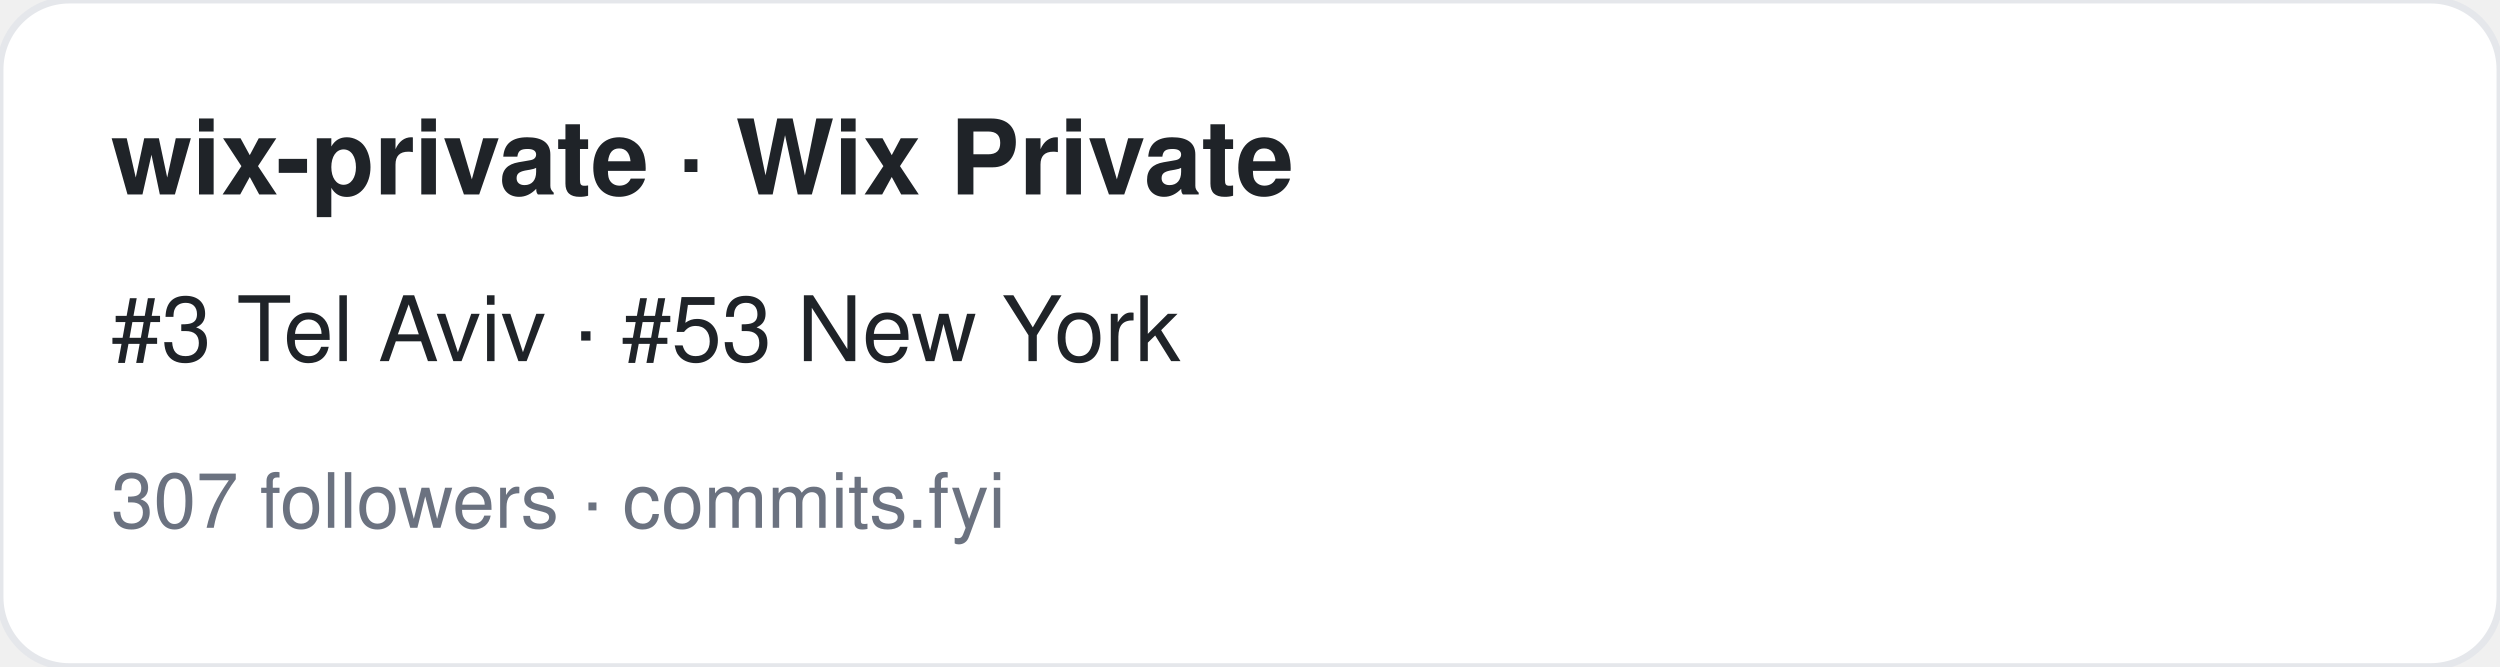
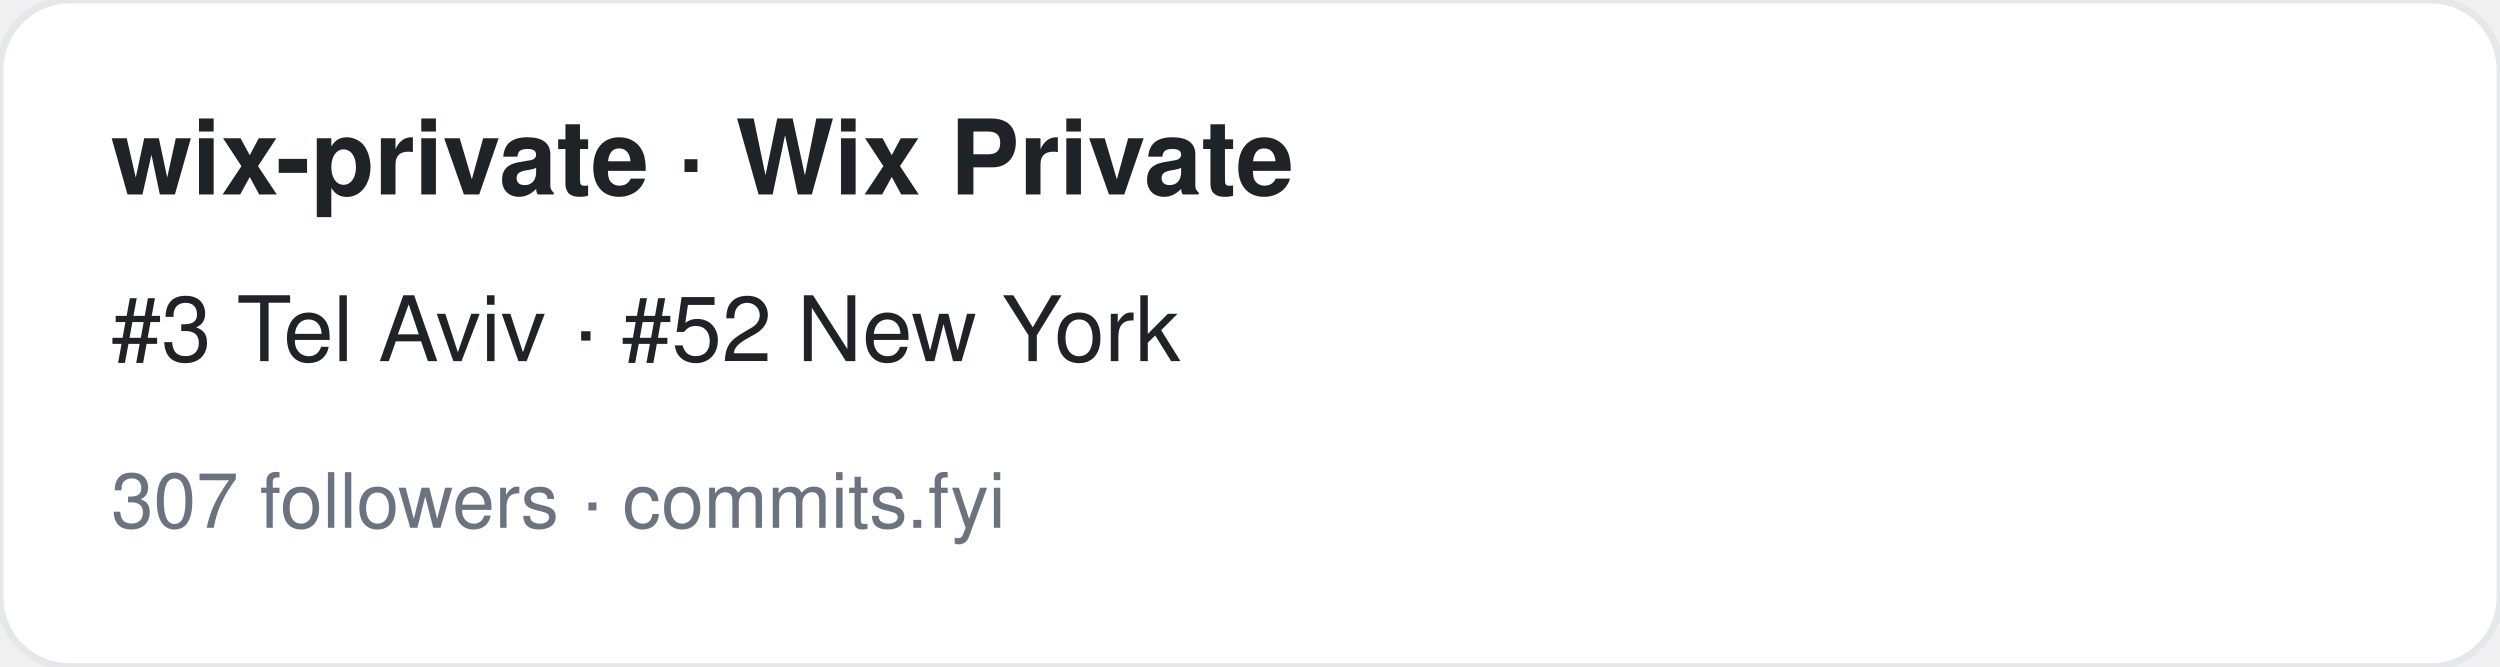
<svg xmlns="http://www.w3.org/2000/svg" width="360" height="96" viewBox="0 0 360 96" font-family="-apple-system,BlinkMacSystemFont,Segoe UI,Helvetica,Arial,sans-serif">
  <rect width="360" height="96" rx="10" fill="#ffffff" stroke="#e5e7eb" />
  <text x="16" y="28" font-size="15" font-weight="700" fill="#1f2328">wix-private · Wix Private</text>
-   <text x="16" y="52" font-size="13" fill="#1f2328">#3 Tel Aviv · #53 New York</text>
+   <text x="16" y="52" font-size="13" fill="#1f2328">#3 Tel Aviv · #52 New York</text>
  <text x="16" y="76" font-size="11" fill="#6b7280">307 followers · commits.fyi</text>
</svg>
